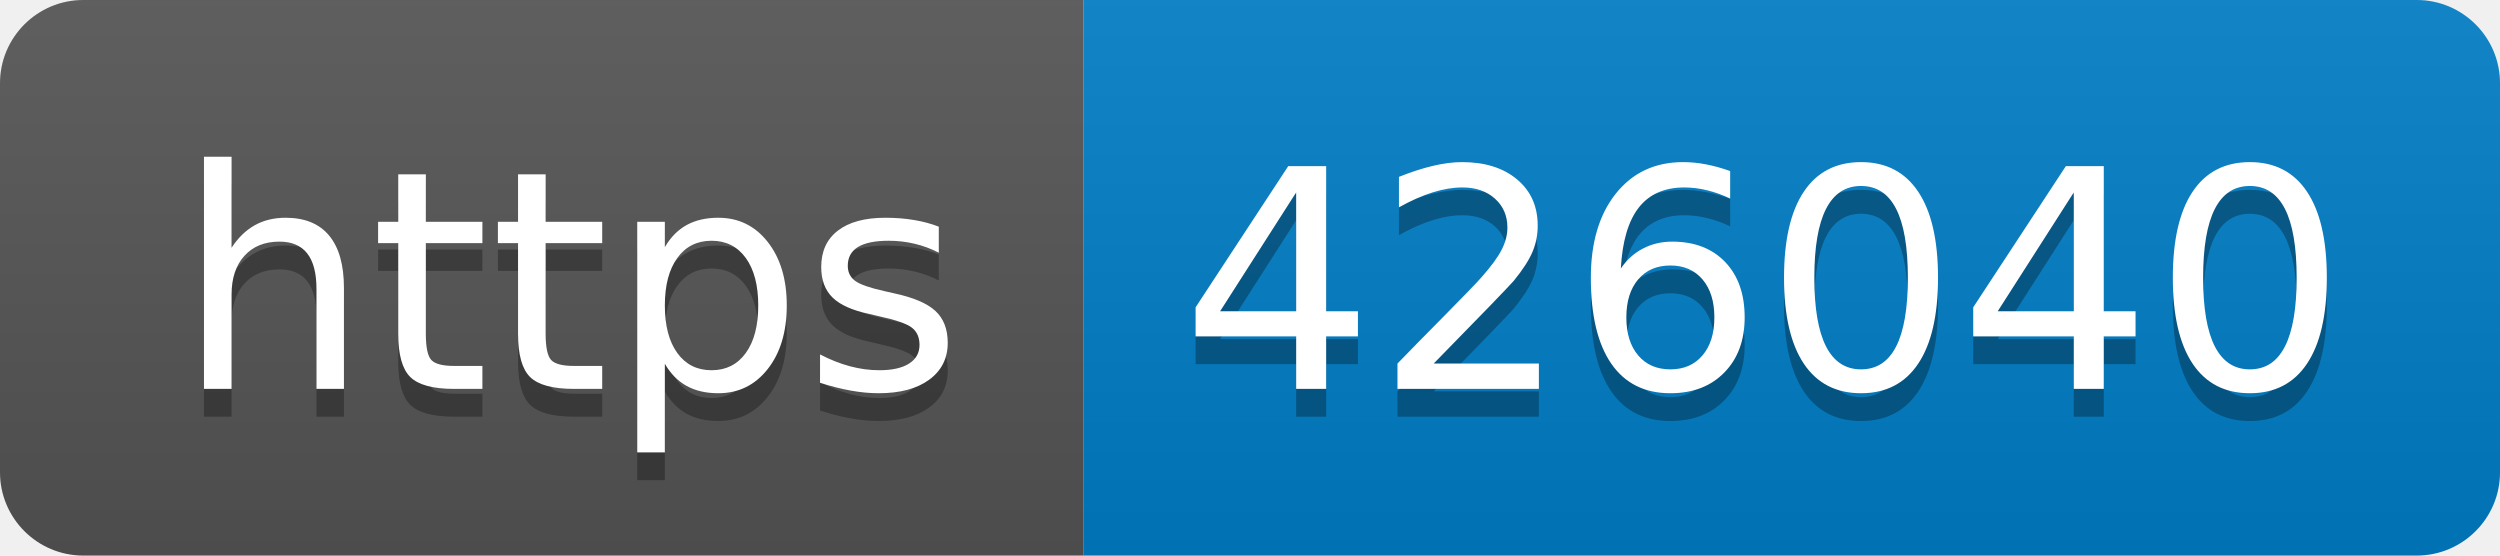
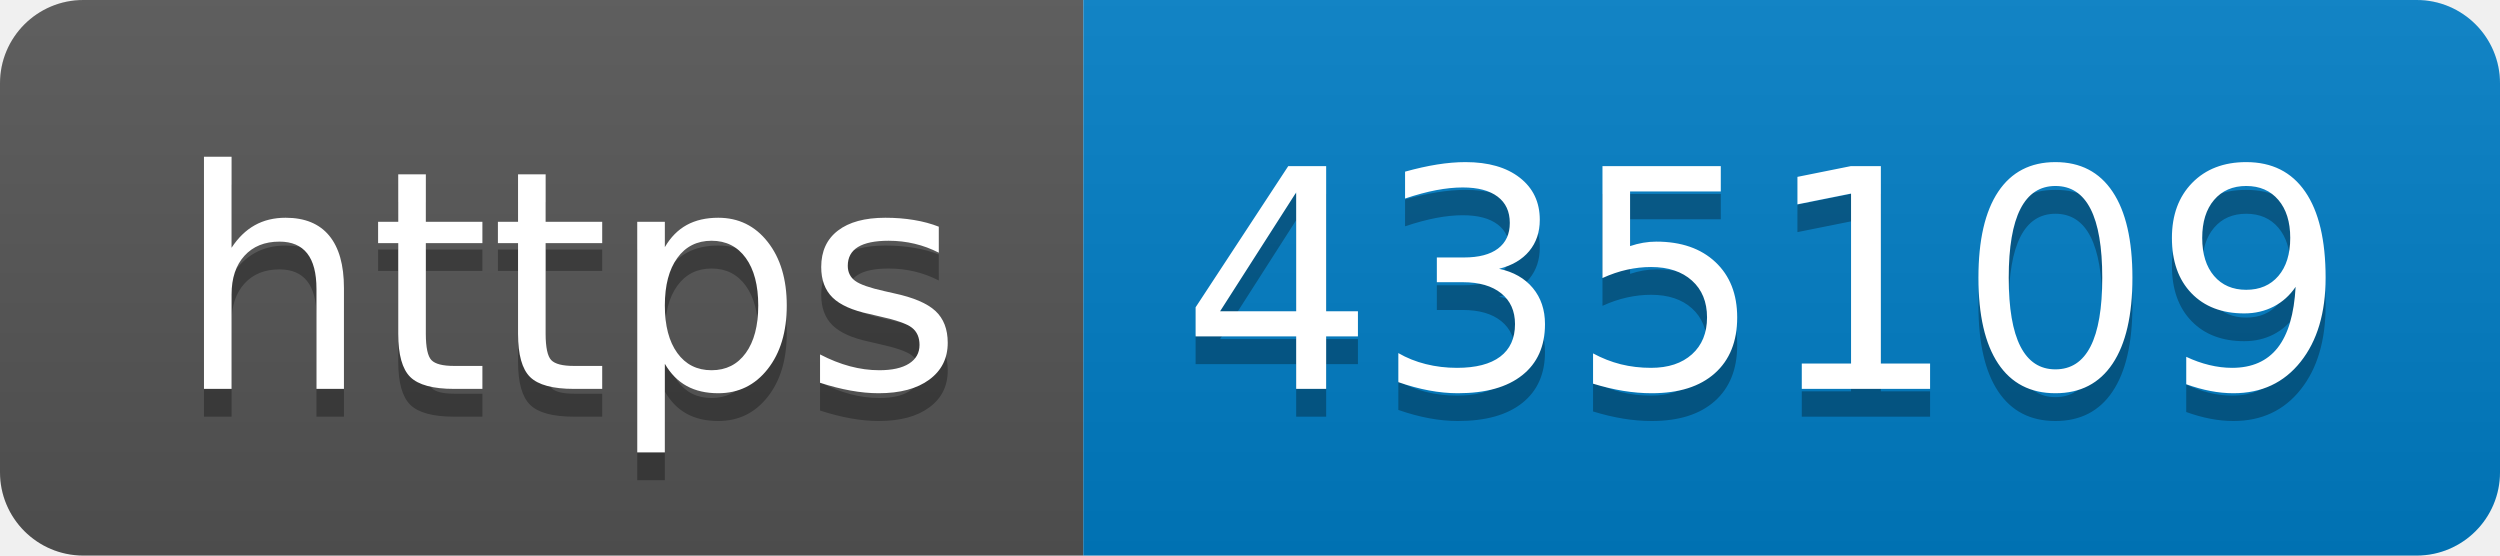
- <svg xmlns="http://www.w3.org/2000/svg" width="90" height="20" role="img" aria-label="https: 426040">
+ <svg xmlns="http://www.w3.org/2000/svg" width="90" height="20" role="img" aria-label="https: 435109">
  <linearGradient id="s" x2="0" y2="100%">
    <stop offset="0" stop-color="#bbb" stop-opacity=".1" />
    <stop offset="1" stop-opacity=".1" />
  </linearGradient>
  <clipPath id="r">
    <rect width="90" height="20" rx="3" fill="#fff" />
  </clipPath>
  <g clip-path="url(#r)">
    <rect width="39" height="20" fill="#555" />
    <rect x="39" width="51" height="20" fill="#007ec6" />
    <rect width="90" height="20" fill="url(#s)" />
  </g>
  <g fill="#fff" text-anchor="middle" font-family="Verdana,Geneva,DejaVu Sans,sans-serif" text-rendering="geometricPrecision" font-size="110">
    <text aria-hidden="true" x="205" y="150" fill="#010101" fill-opacity=".3" transform="scale(.1)" textLength="290">https</text>
    <text x="205" y="140" transform="scale(.1)" fill="#fff" textLength="290">https</text>
-     <text aria-hidden="true" x="635" y="150" fill="#010101" fill-opacity=".3" transform="scale(.1)" textLength="410">426040</text>
-     <text x="635" y="140" transform="scale(.1)" fill="#fff" textLength="410">426040</text>
+     <text aria-hidden="true" x="635" y="150" fill="#010101" fill-opacity=".3" transform="scale(.1)" textLength="410">435109</text>
+     <text x="635" y="140" transform="scale(.1)" fill="#fff" textLength="410">435109</text>
  </g>
</svg>
